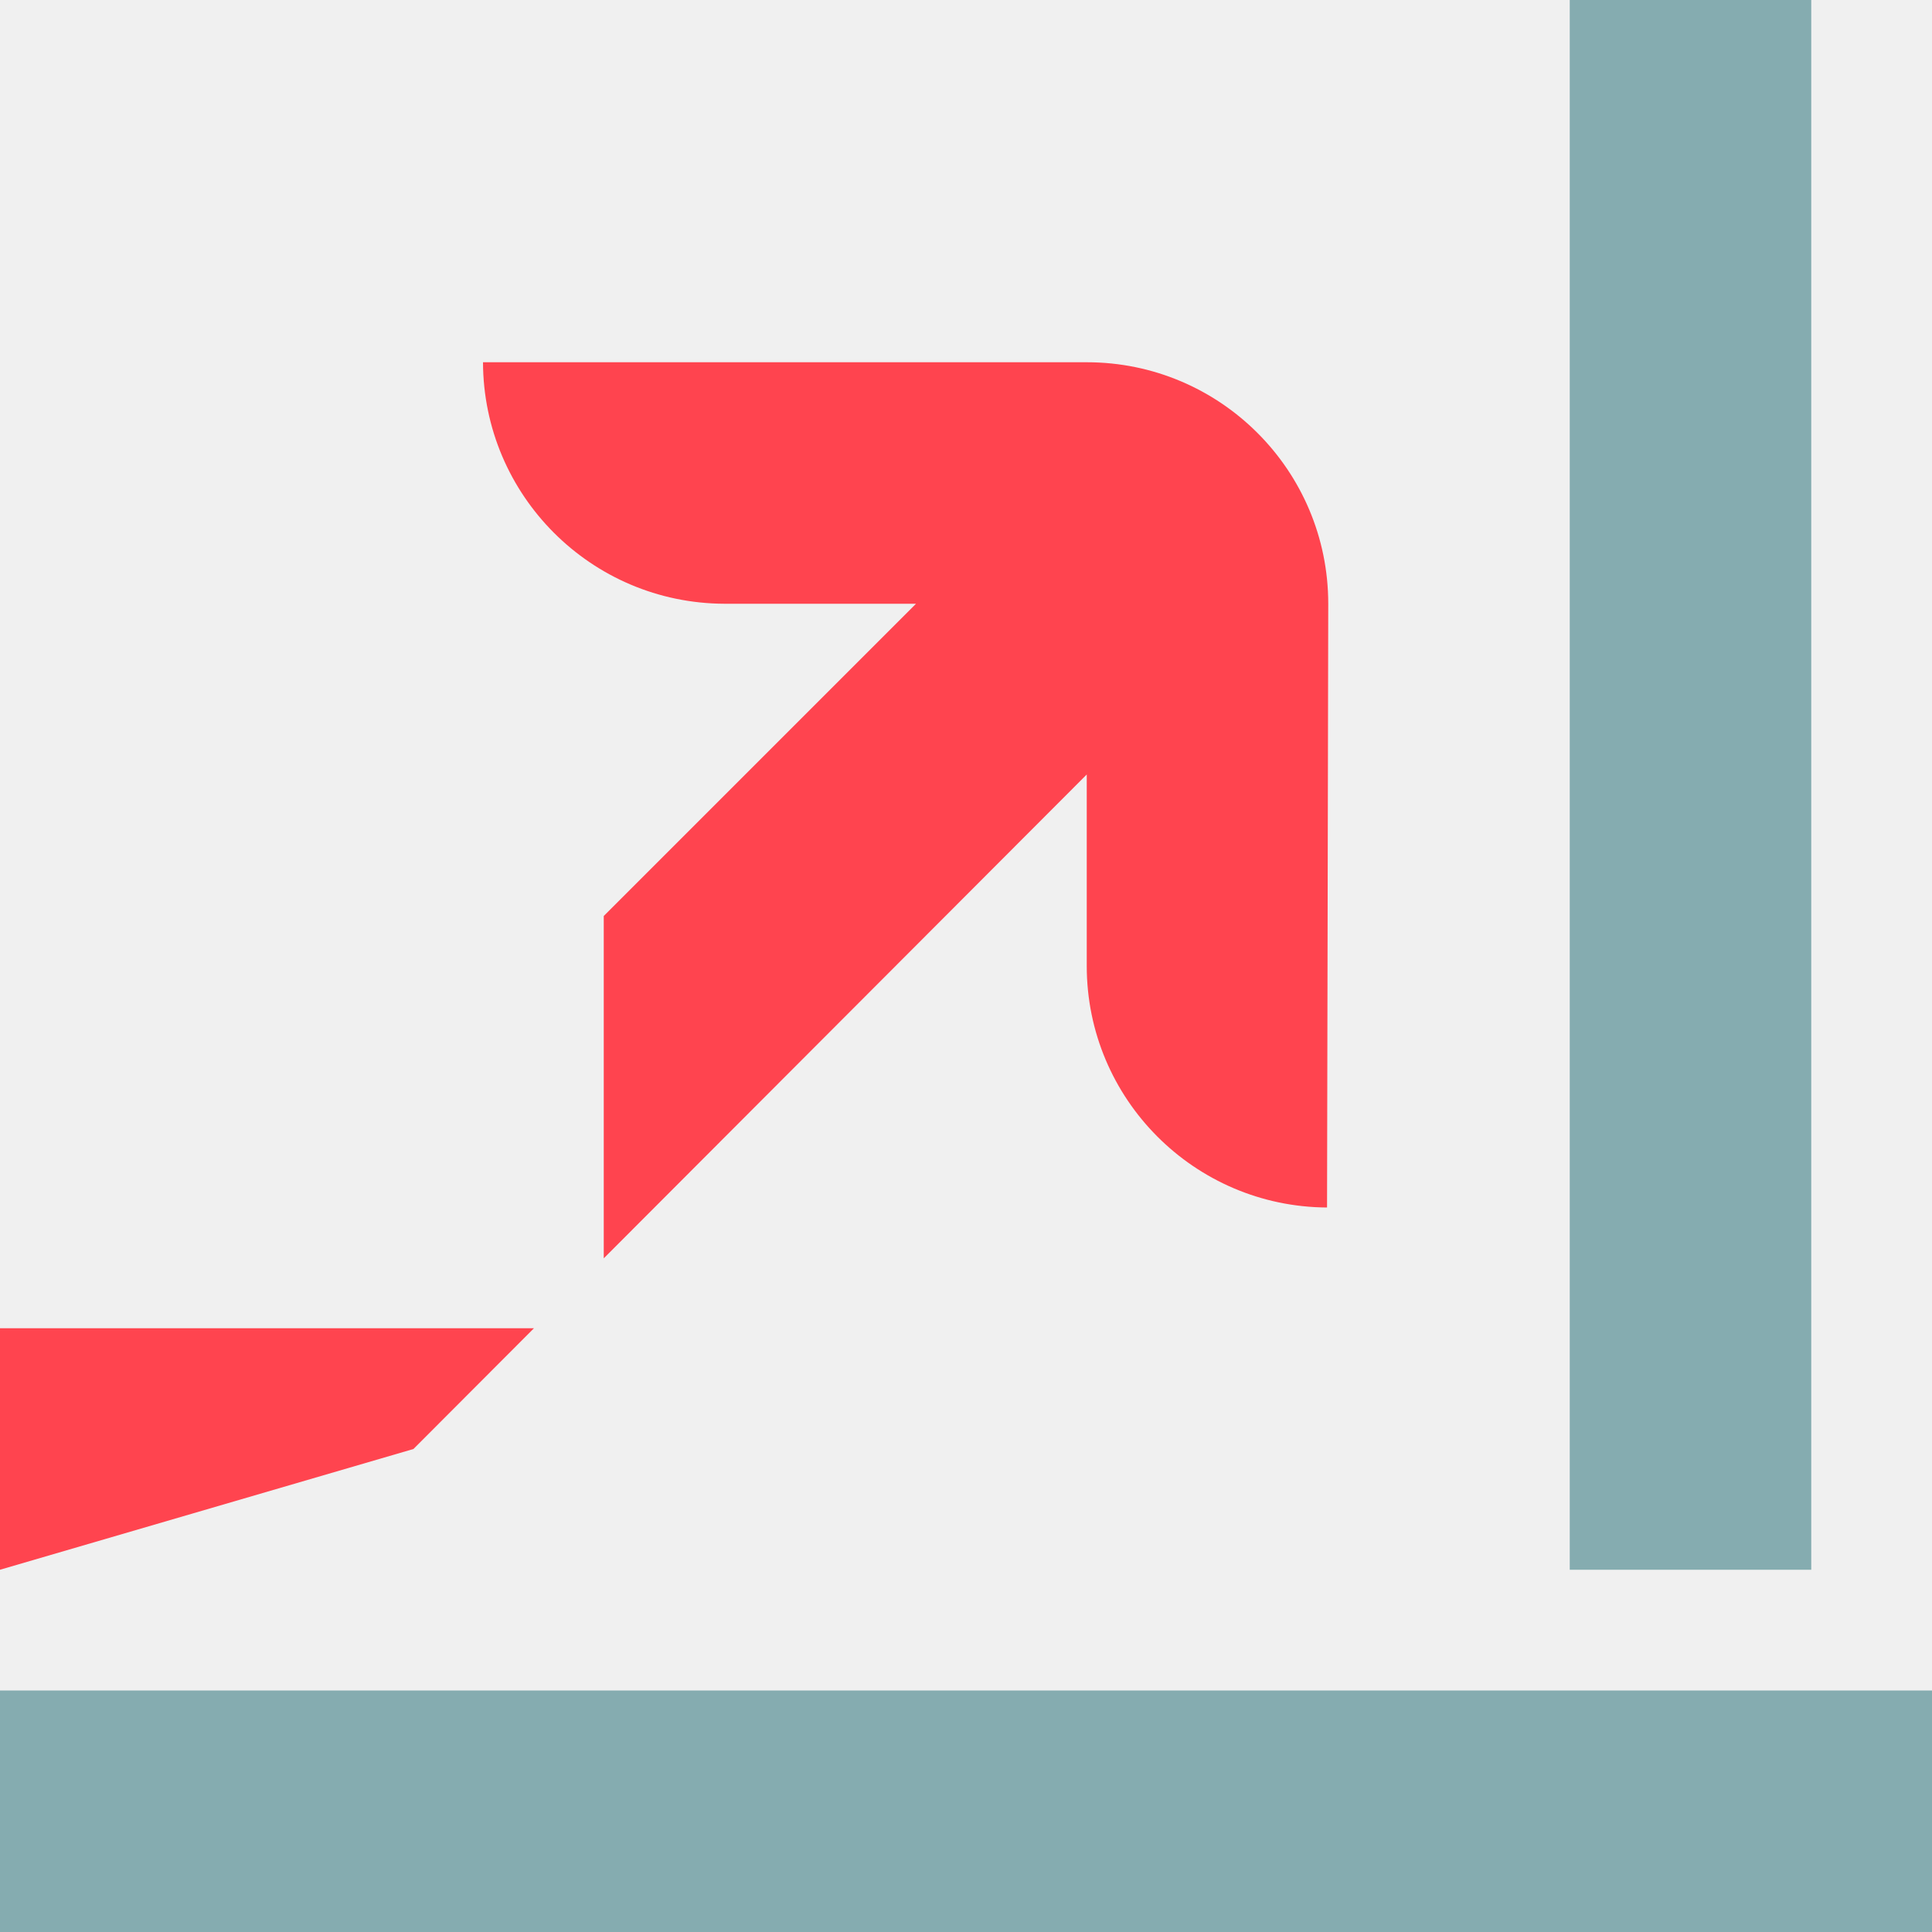
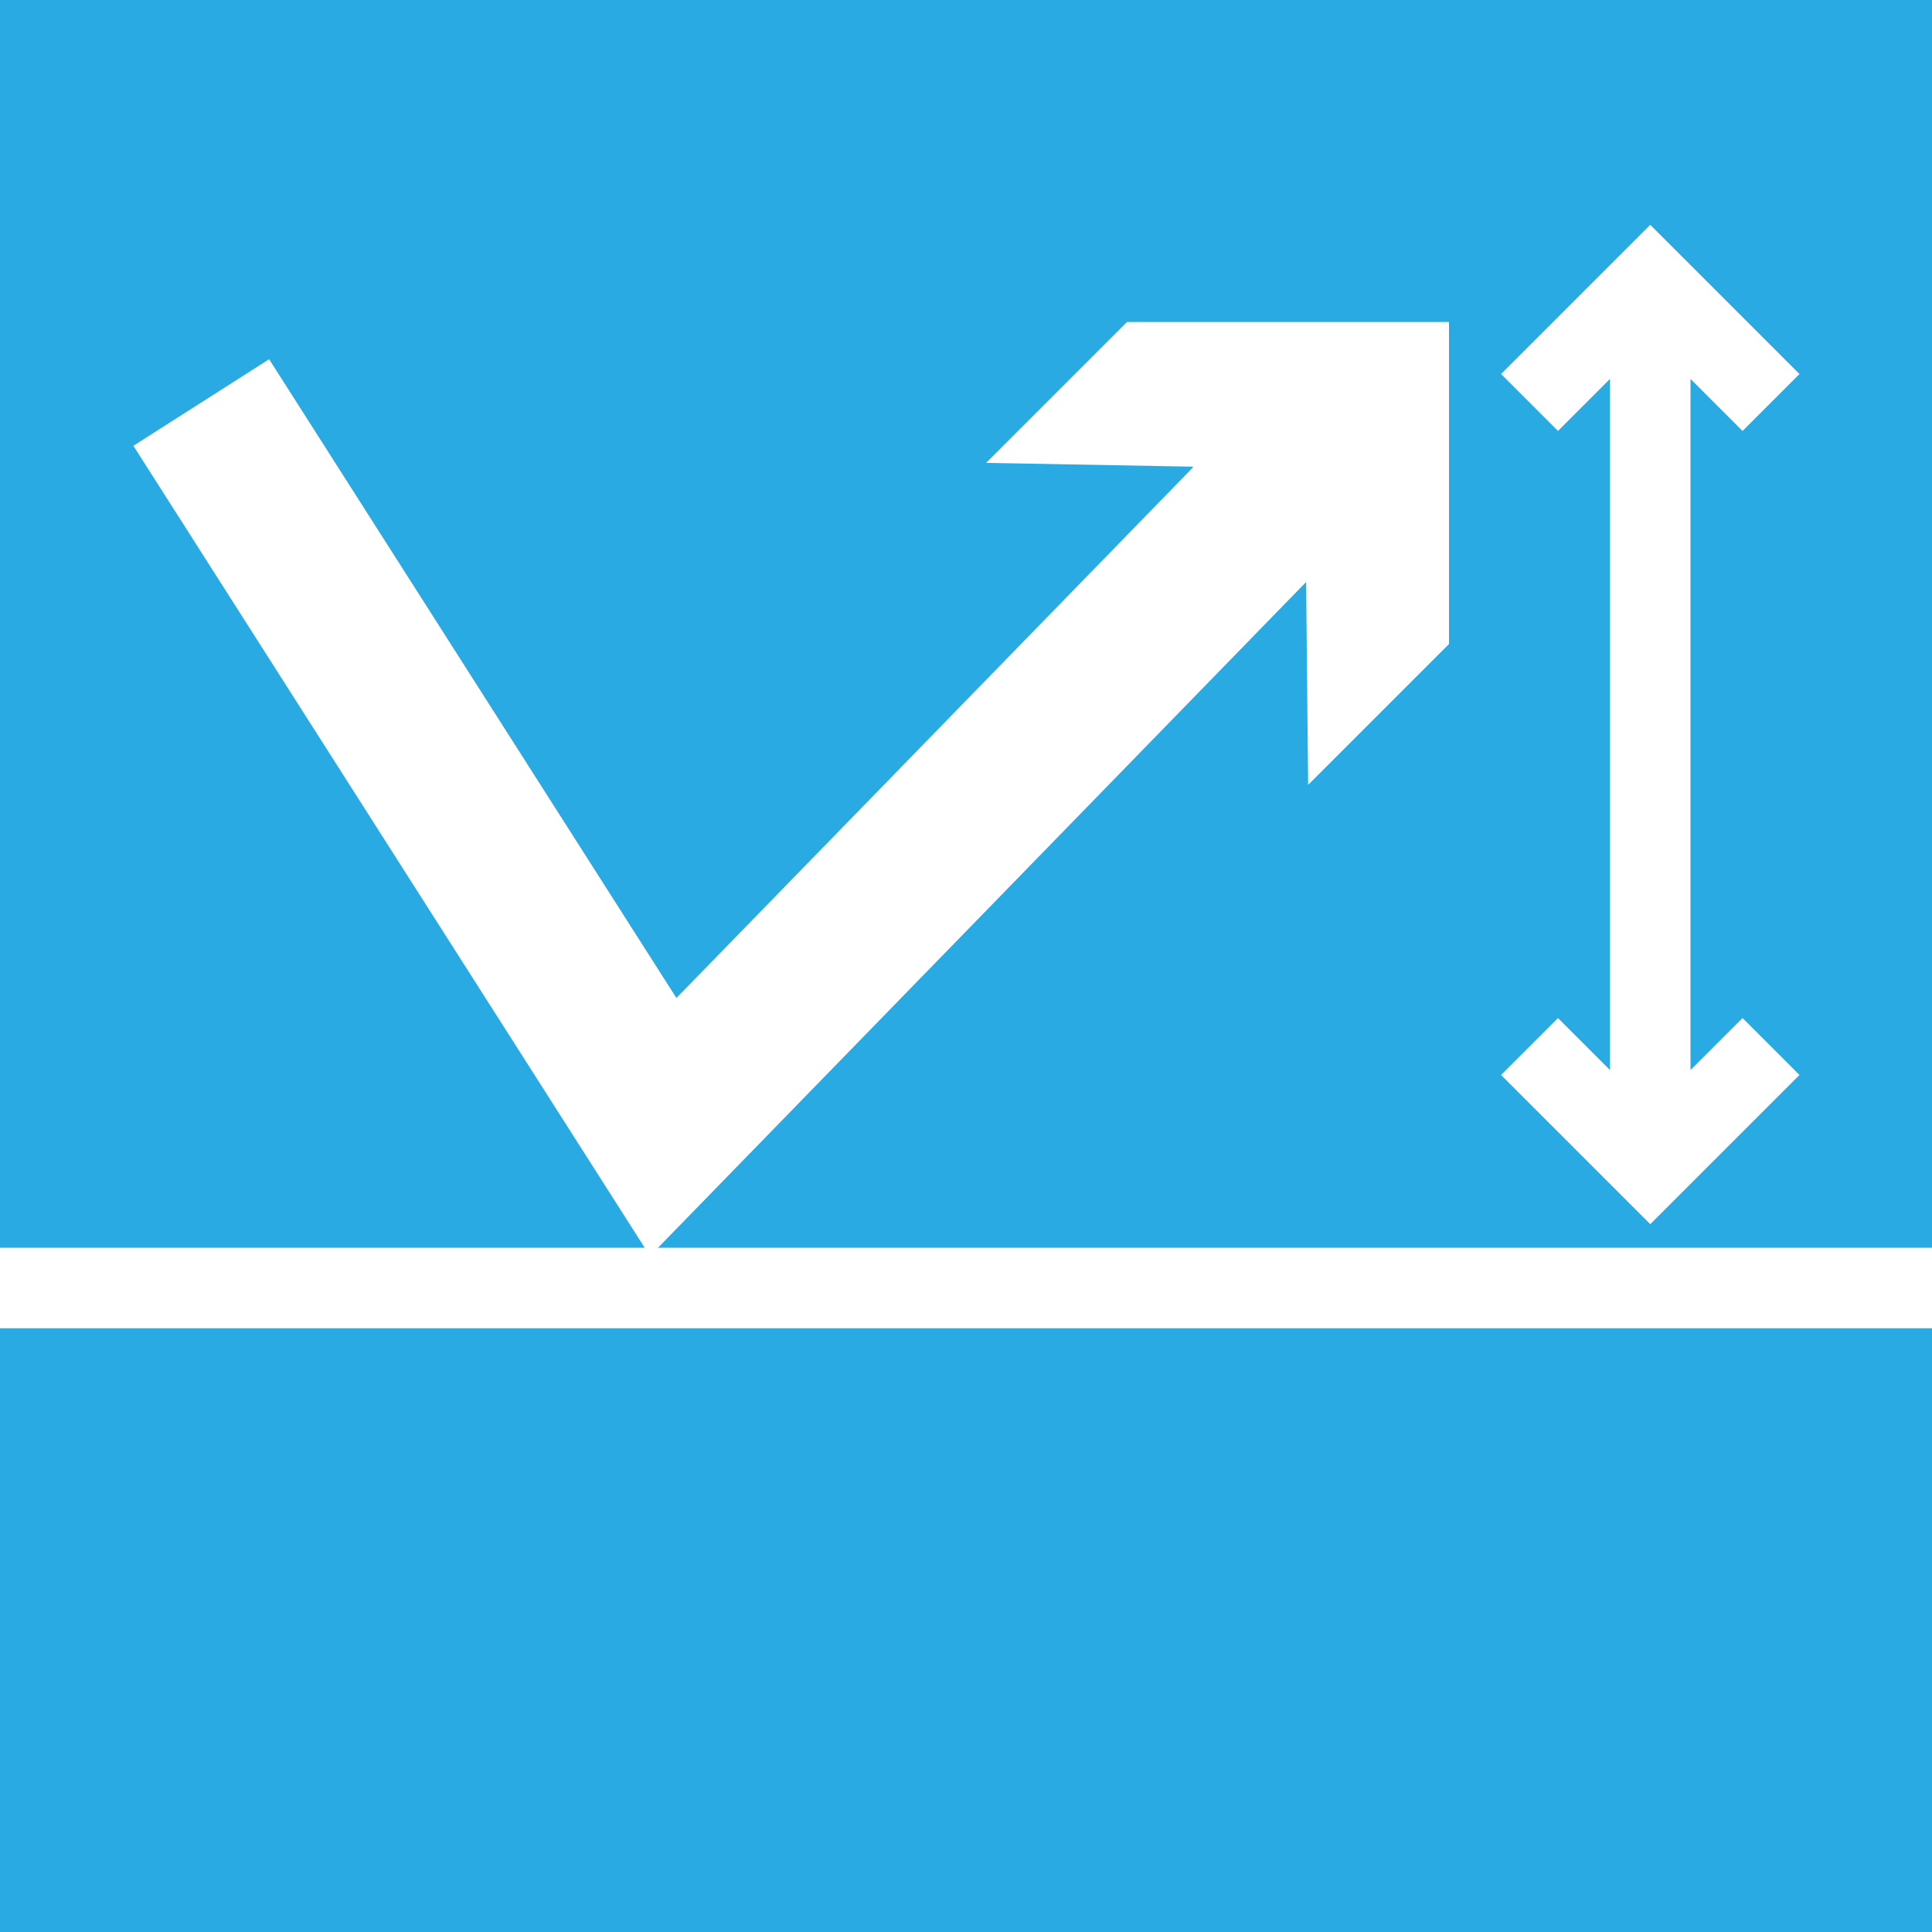
- <svg xmlns="http://www.w3.org/2000/svg" width="16" height="16">
-   <g fill="none">
-     <path fill="#85ACB0" d="M16 14v2H0v-2h16zM15 0v13h-2V0h2z" />
-     <path fill="#FF444F" d="M4.422 11l-.998 1L0 13v-2h4.422zM9 3a2 2 0 0 1 2 2l-.01 5C9.89 9.994 9 9.1 9 8V6.414l-4 4.007V7.586L7.586 5H6a2.006 2.006 0 0 1-2-2h5z" />
+ <svg xmlns="http://www.w3.org/2000/svg" width="48" height="48" viewBox="0 0 48 48">
+   <g fill="none" fill-rule="evenodd">
+     <path fill="#2AAAE2" d="M0 48h48V0H0z" />
+     <path fill="#FFF" d="M0 33h48v-2H0z" />
+     <path stroke="#FFF" stroke-width="4" d="M5 10l11.477 18L34 10" />
+     <path fill="#FFF" d="M36 8h-8l-3.5 3.5 5.126.094 2.824 2.854.05 5.052L36 16z" />
+     <path d="M41 29V7m-3 19l3 3 3-3m-6-16l3-3 3 3" stroke="#FFF" stroke-width="2" />
  </g>
</svg>
